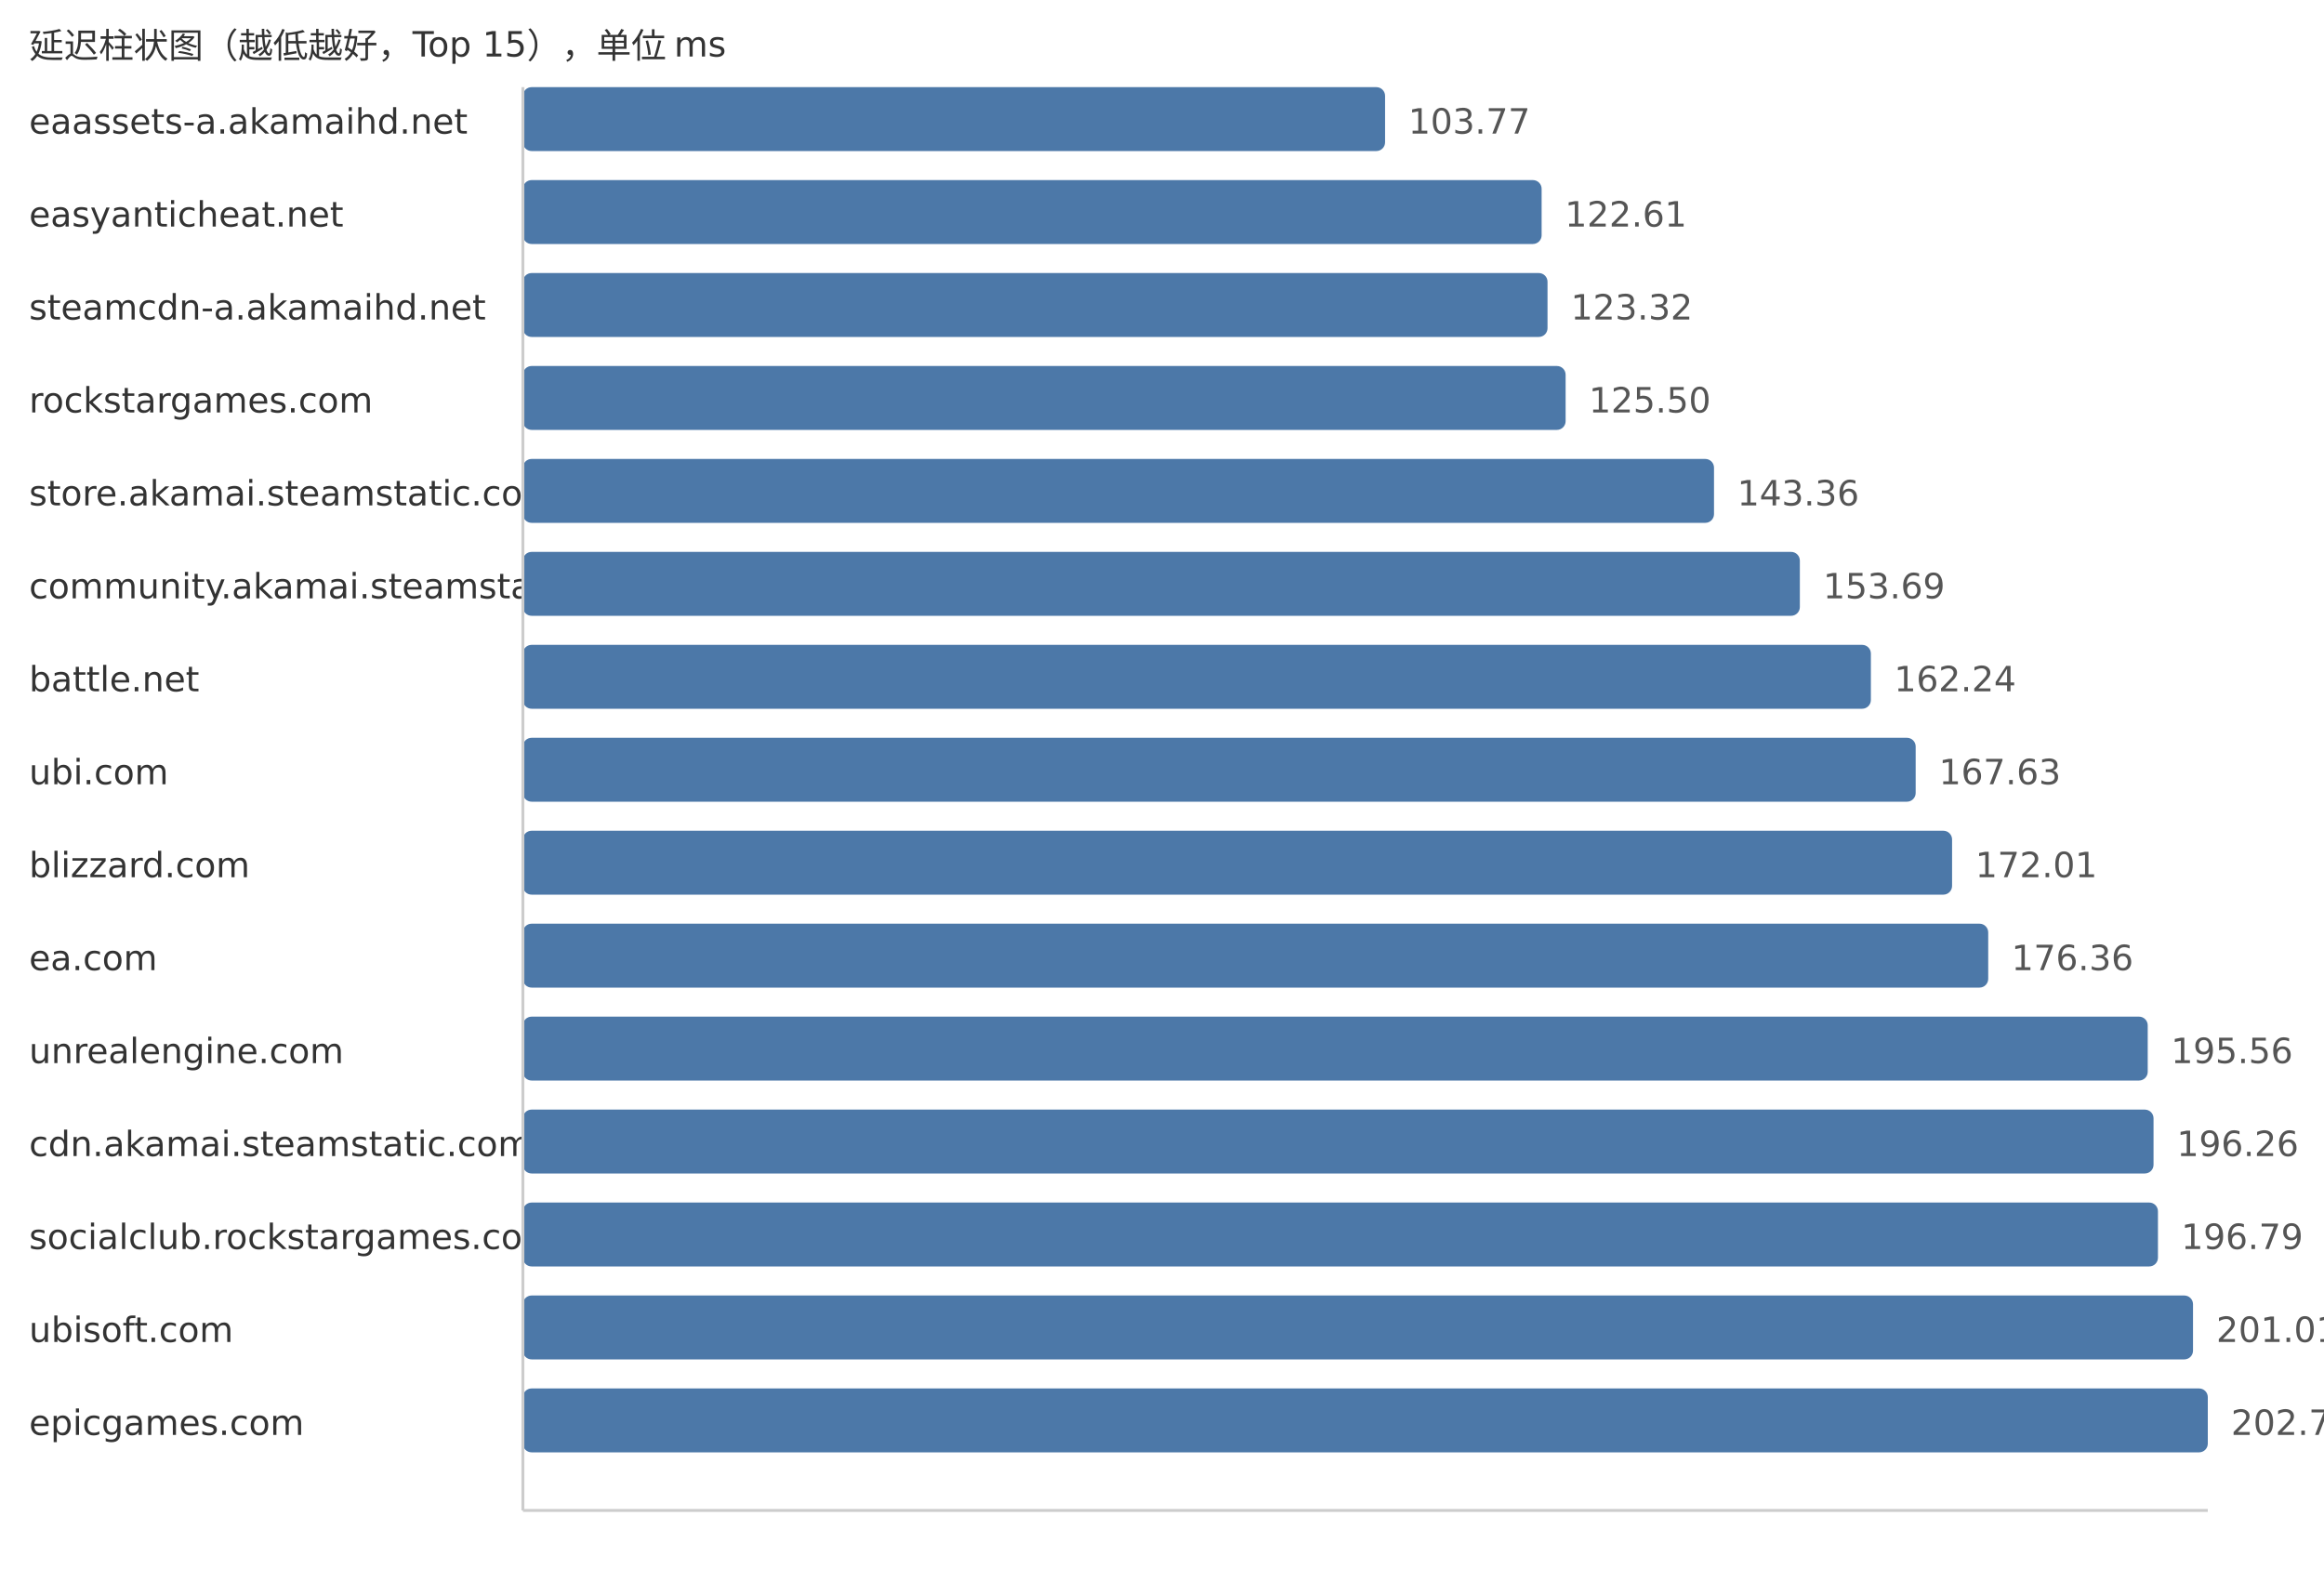
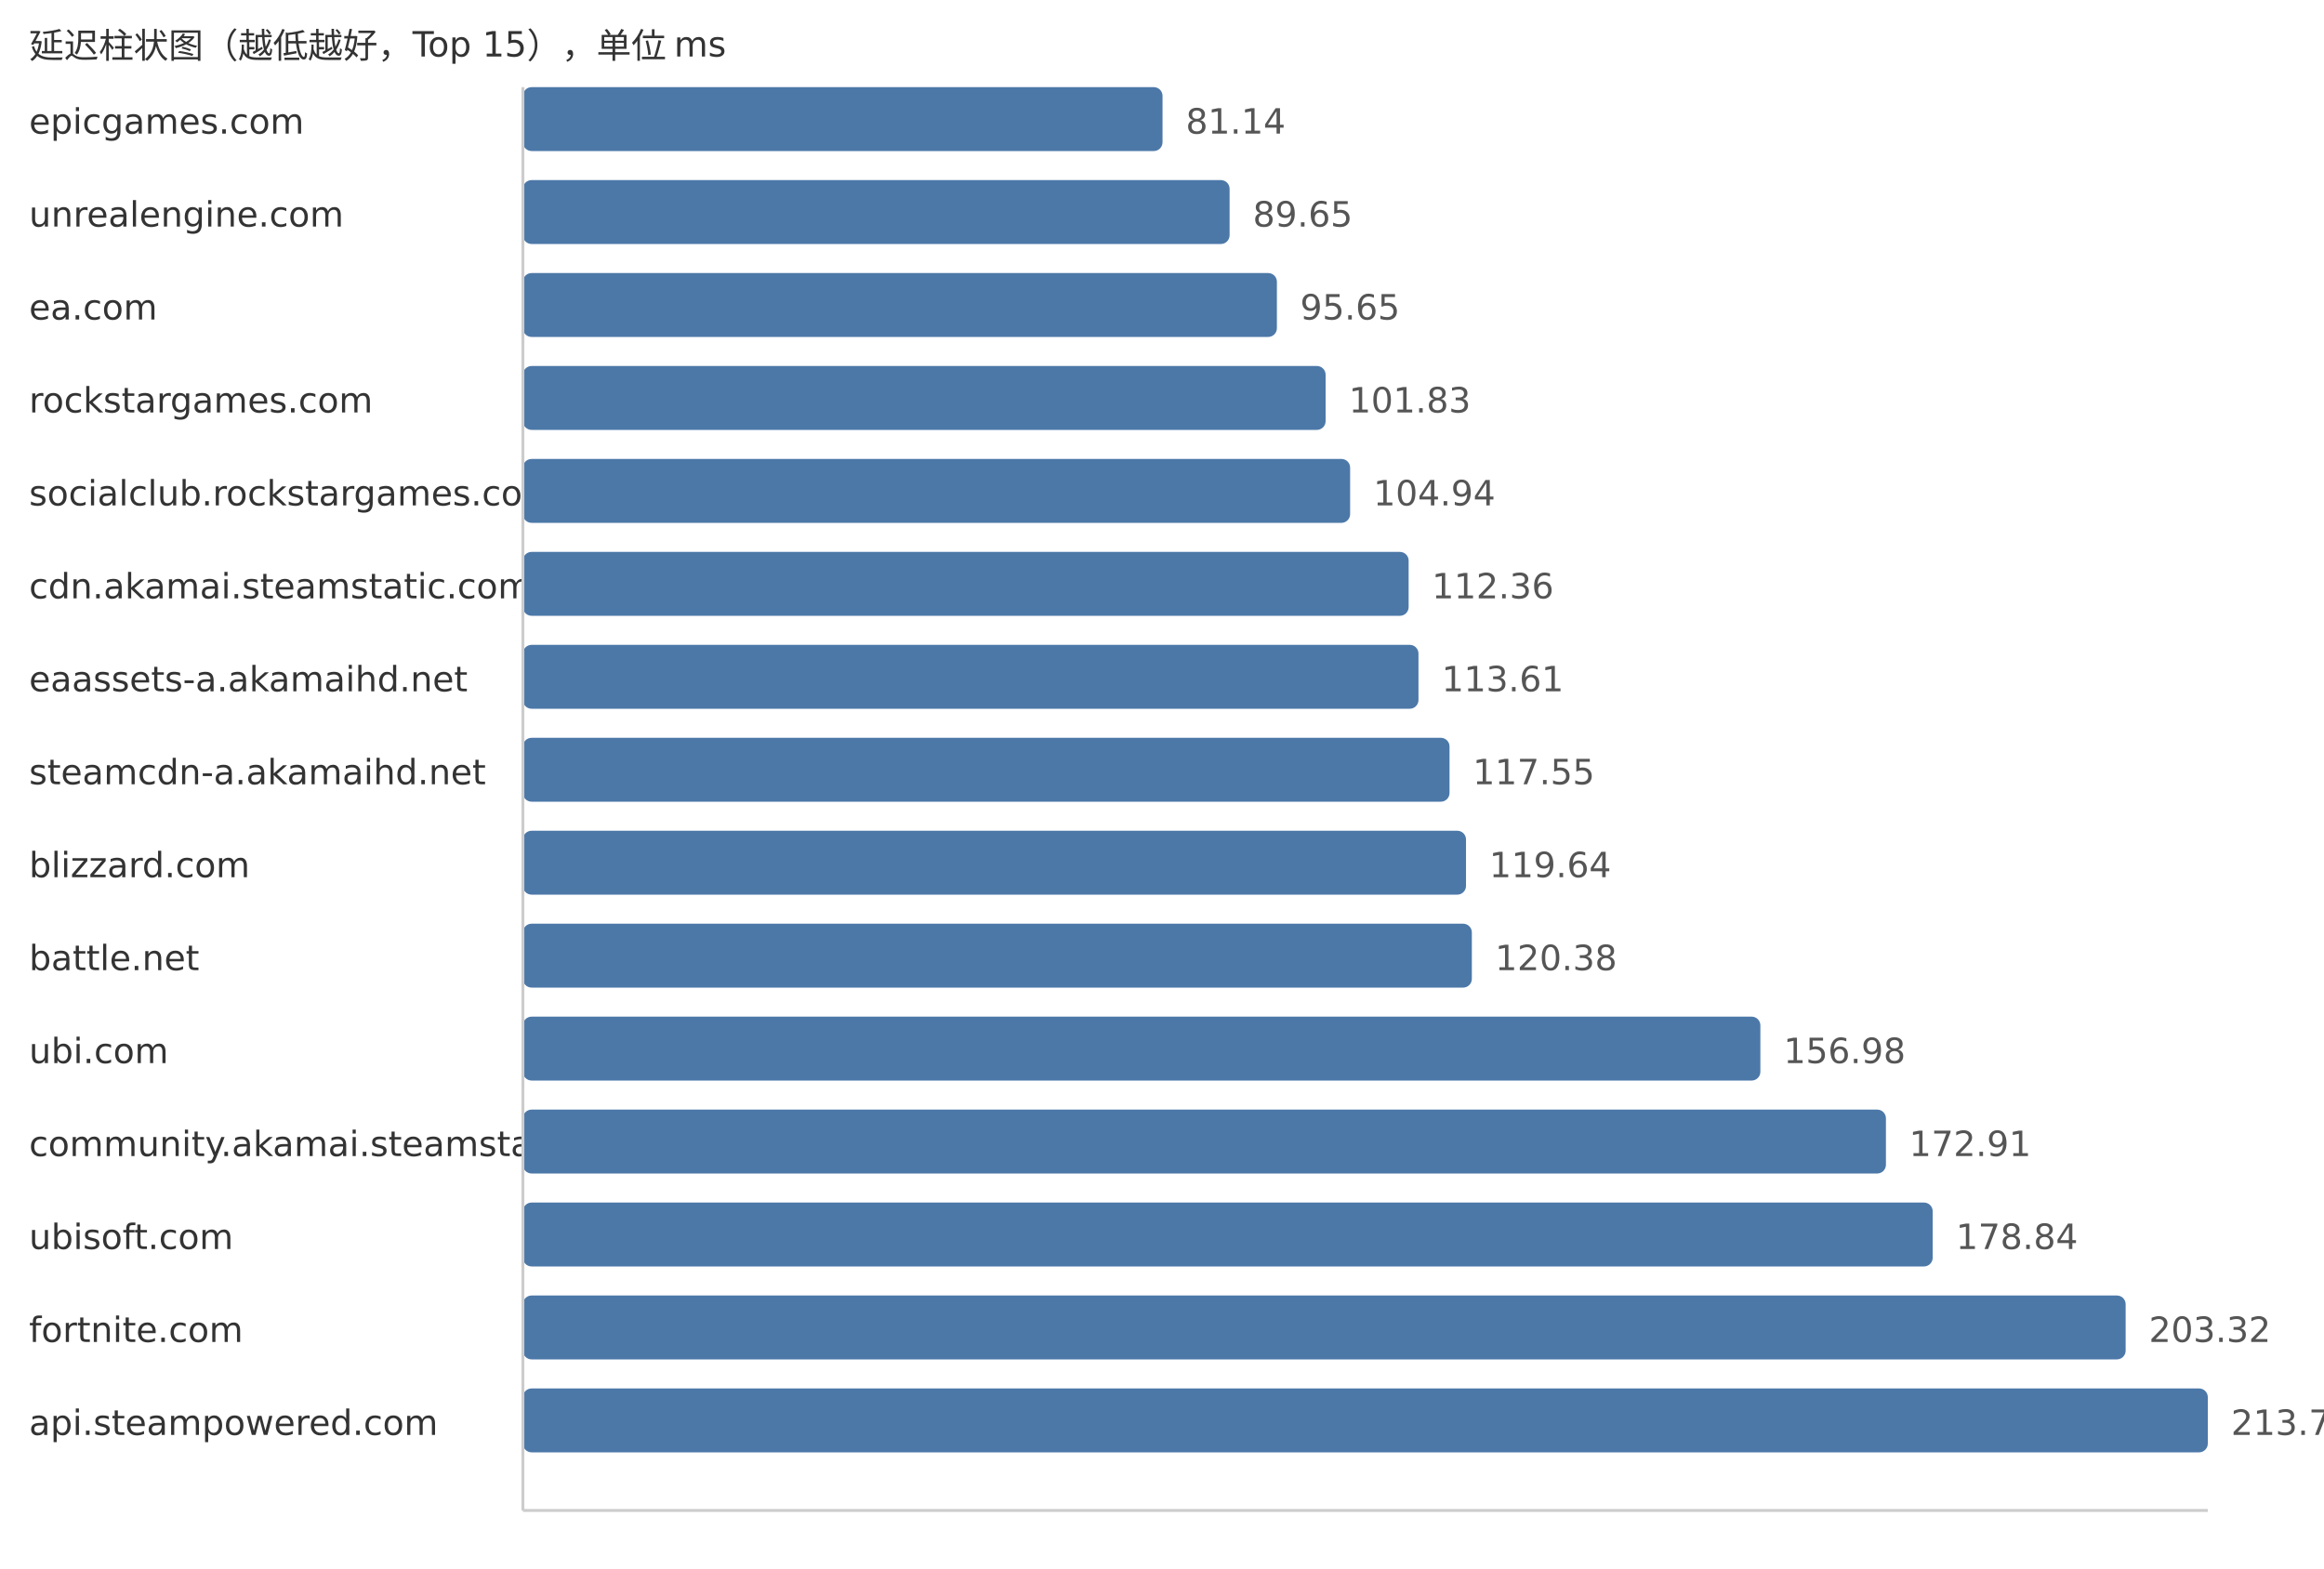
<svg xmlns="http://www.w3.org/2000/svg" width="800" height="540">
  <style> .label{font-family:DejaVu Sans,Verdana,Geneva,sans-serif;font-size:12px;fill:#333} .value{font-family:DejaVu Sans,Verdana,Geneva,sans-serif;font-size:12px;fill:#555} </style>
  <text x="10" y="20" class="label">延迟柱状图（越低越好，Top 15），单位 ms</text>
-   <text x="10" y="46" class="label">eaassets-a.akamaihd.net</text>
-   <rect x="180" y="30" width="296.79" height="22" fill="#4c78a8" rx="3" />
-   <text x="484.79" y="46" class="value">103.77</text>
-   <text x="10" y="78" class="label">easyanticheat.net</text>
-   <rect x="180" y="62" width="350.68" height="22" fill="#4c78a8" rx="3" />
-   <text x="538.68" y="78" class="value">122.61</text>
-   <text x="10" y="110" class="label">steamcdn-a.akamaihd.net</text>
-   <rect x="180" y="94" width="352.71" height="22" fill="#4c78a8" rx="3" />
-   <text x="540.71" y="110" class="value">123.32</text>
+   <text x="10" y="46" class="label">epicgames.com</text>
+   <rect x="180" y="30" width="220.18" height="22" fill="#4c78a8" rx="3" />
+   <text x="408.18" y="46" class="value">81.14</text>
+   <text x="10" y="78" class="label">unrealengine.com</text>
+   <rect x="180" y="62" width="243.27" height="22" fill="#4c78a8" rx="3" />
+   <text x="431.27" y="78" class="value">89.65</text>
+   <text x="10" y="110" class="label">ea.com</text>
+   <rect x="180" y="94" width="259.55" height="22" fill="#4c78a8" rx="3" />
+   <text x="447.55" y="110" class="value">95.65</text>
  <text x="10" y="142" class="label">rockstargames.com</text>
-   <rect x="180" y="126" width="358.94" height="22" fill="#4c78a8" rx="3" />
-   <text x="546.94" y="142" class="value">125.50</text>
-   <text x="10" y="174" class="label">store.akamai.steamstatic.com</text>
-   <rect x="180" y="158" width="410.02" height="22" fill="#4c78a8" rx="3" />
-   <text x="598.02" y="174" class="value">143.36</text>
-   <text x="10" y="206" class="label">community.akamai.steamstatic.com</text>
-   <rect x="180" y="190" width="439.57" height="22" fill="#4c78a8" rx="3" />
-   <text x="627.57" y="206" class="value">153.69</text>
-   <text x="10" y="238" class="label">battle.net</text>
-   <rect x="180" y="222" width="464.02" height="22" fill="#4c78a8" rx="3" />
-   <text x="652.02" y="238" class="value">162.24</text>
-   <text x="10" y="270" class="label">ubi.com</text>
-   <rect x="180" y="254" width="479.44" height="22" fill="#4c78a8" rx="3" />
-   <text x="667.44" y="270" class="value">167.63</text>
+   <rect x="180" y="126" width="276.32" height="22" fill="#4c78a8" rx="3" />
+   <text x="464.32" y="142" class="value">101.83</text>
+   <text x="10" y="174" class="label">socialclub.rockstargames.com</text>
+   <rect x="180" y="158" width="284.76" height="22" fill="#4c78a8" rx="3" />
+   <text x="472.76" y="174" class="value">104.94</text>
+   <text x="10" y="206" class="label">cdn.akamai.steamstatic.com</text>
+   <rect x="180" y="190" width="304.9" height="22" fill="#4c78a8" rx="3" />
+   <text x="492.9" y="206" class="value">112.36</text>
+   <text x="10" y="238" class="label">eaassets-a.akamaihd.net</text>
+   <rect x="180" y="222" width="308.29" height="22" fill="#4c78a8" rx="3" />
+   <text x="496.29" y="238" class="value">113.61</text>
+   <text x="10" y="270" class="label">steamcdn-a.akamaihd.net</text>
+   <rect x="180" y="254" width="318.98" height="22" fill="#4c78a8" rx="3" />
+   <text x="506.98" y="270" class="value">117.55</text>
  <text x="10" y="302" class="label">blizzard.com</text>
-   <rect x="180" y="286" width="491.97" height="22" fill="#4c78a8" rx="3" />
-   <text x="679.97" y="302" class="value">172.01</text>
-   <text x="10" y="334" class="label">ea.com</text>
-   <rect x="180" y="318" width="504.41" height="22" fill="#4c78a8" rx="3" />
-   <text x="692.41" y="334" class="value">176.36</text>
-   <text x="10" y="366" class="label">unrealengine.com</text>
-   <rect x="180" y="350" width="559.32" height="22" fill="#4c78a8" rx="3" />
-   <text x="747.32" y="366" class="value">195.56</text>
-   <text x="10" y="398" class="label">cdn.akamai.steamstatic.com</text>
-   <rect x="180" y="382" width="561.32" height="22" fill="#4c78a8" rx="3" />
-   <text x="749.32" y="398" class="value">196.26</text>
-   <text x="10" y="430" class="label">socialclub.rockstargames.com</text>
-   <rect x="180" y="414" width="562.84" height="22" fill="#4c78a8" rx="3" />
-   <text x="750.84" y="430" class="value">196.79</text>
-   <text x="10" y="462" class="label">ubisoft.com</text>
-   <rect x="180" y="446" width="574.91" height="22" fill="#4c78a8" rx="3" />
-   <text x="762.91" y="462" class="value">201.01</text>
-   <text x="10" y="494" class="label">epicgames.com</text>
+   <rect x="180" y="286" width="324.65" height="22" fill="#4c78a8" rx="3" />
+   <text x="512.65" y="302" class="value">119.64</text>
+   <text x="10" y="334" class="label">battle.net</text>
+   <rect x="180" y="318" width="326.66" height="22" fill="#4c78a8" rx="3" />
+   <text x="514.66" y="334" class="value">120.38</text>
+   <text x="10" y="366" class="label">ubi.com</text>
+   <rect x="180" y="350" width="425.98" height="22" fill="#4c78a8" rx="3" />
+   <text x="613.98" y="366" class="value">156.98</text>
+   <text x="10" y="398" class="label">community.akamai.steamstatic.com</text>
+   <rect x="180" y="382" width="469.2" height="22" fill="#4c78a8" rx="3" />
+   <text x="657.2" y="398" class="value">172.91</text>
+   <text x="10" y="430" class="label">ubisoft.com</text>
+   <rect x="180" y="414" width="485.3" height="22" fill="#4c78a8" rx="3" />
+   <text x="673.3" y="430" class="value">178.84</text>
+   <text x="10" y="462" class="label">fortnite.com</text>
+   <rect x="180" y="446" width="551.72" height="22" fill="#4c78a8" rx="3" />
+   <text x="739.72" y="462" class="value">203.32</text>
+   <text x="10" y="494" class="label">api.steampowered.com</text>
  <rect x="180" y="478" width="580.0" height="22" fill="#4c78a8" rx="3" />
-   <text x="768.0" y="494" class="value">202.79</text>
+   <text x="768.0" y="494" class="value">213.74</text>
  <line x1="180" y1="30" x2="180" y2="520" stroke="#ccc" />
  <line x1="180" y1="520" x2="760" y2="520" stroke="#ccc" />
</svg>
